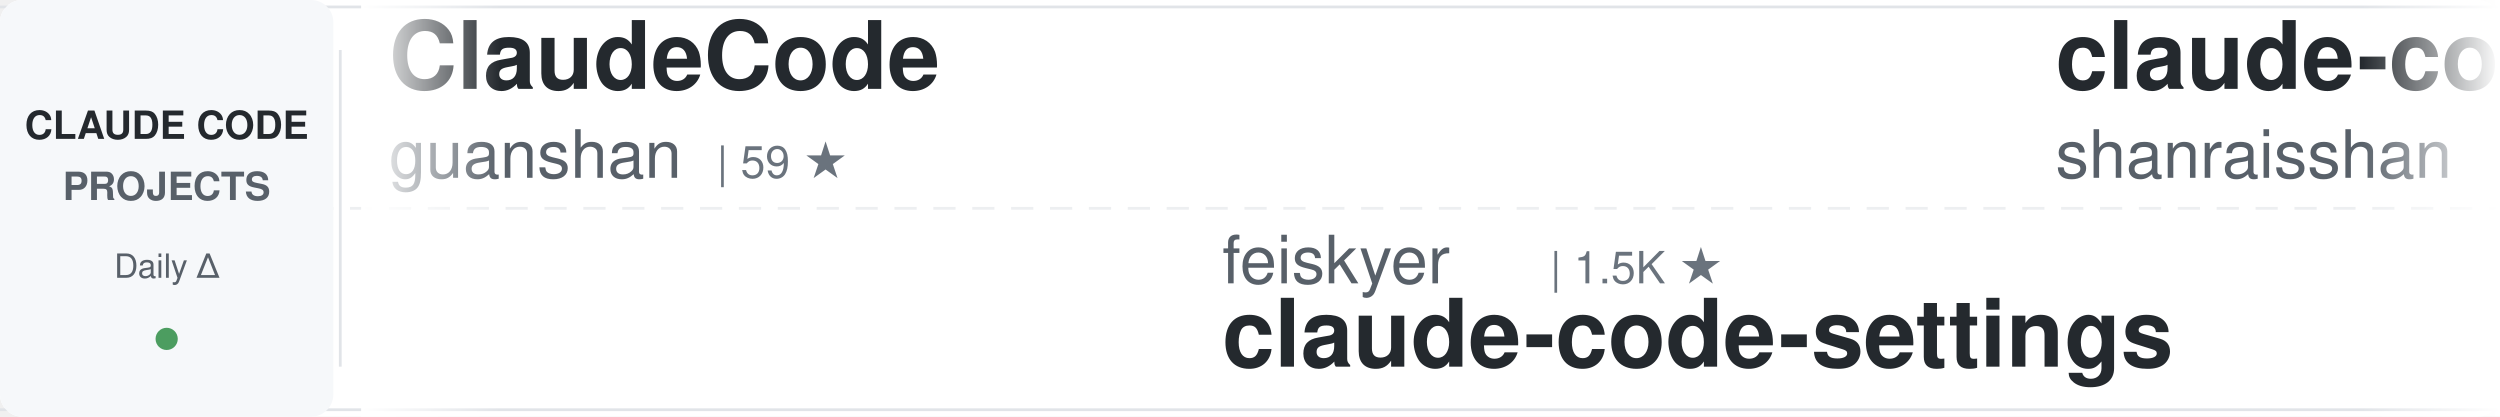
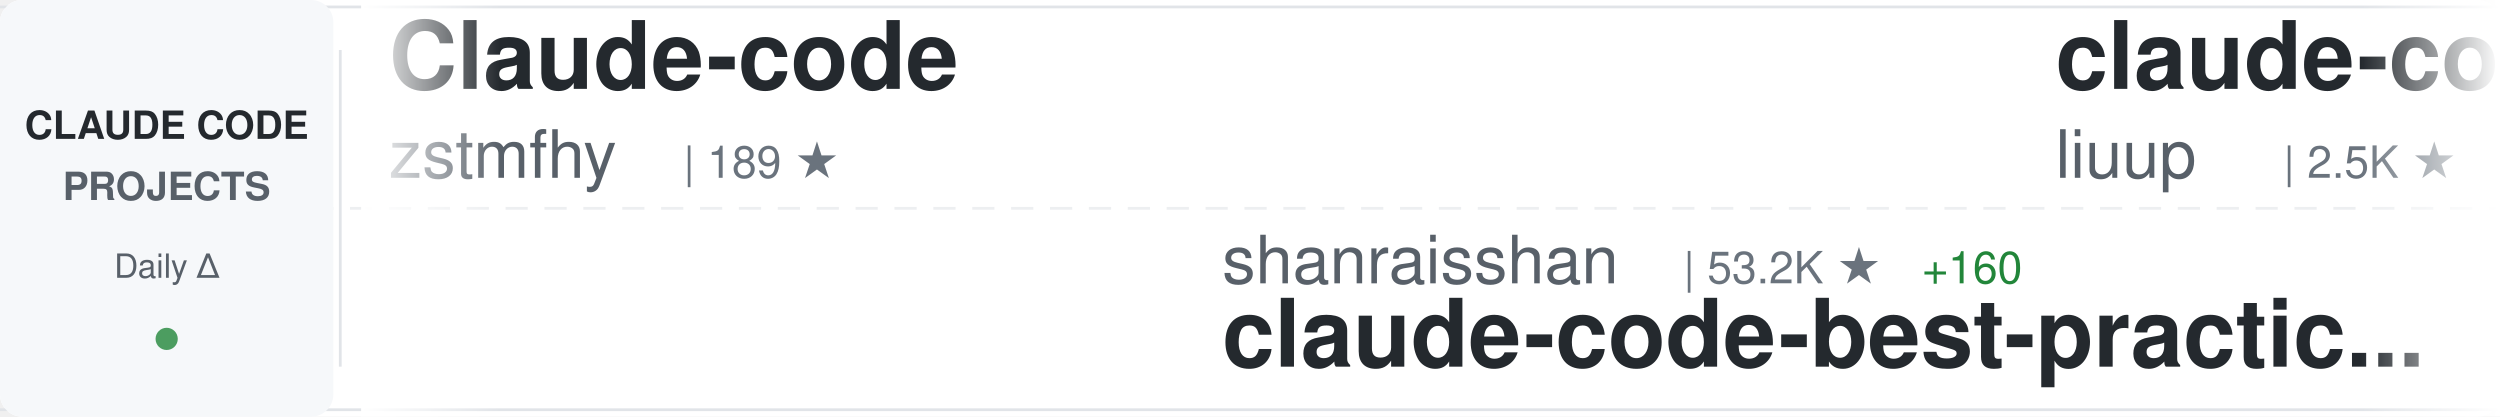
<svg xmlns="http://www.w3.org/2000/svg" width="900" height="150">
  <defs>
    <linearGradient id="awesomeLeftFade" x1="0%" y1="0%" x2="100%" y2="0%">
      <stop offset="0%" style="stop-color:#ffffff;stop-opacity:1" />
      <stop offset="100%" style="stop-color:#ffffff;stop-opacity:0" />
    </linearGradient>
    <linearGradient id="awesomeRightFade" x1="0%" y1="0%" x2="100%" y2="0%">
      <stop offset="0%" style="stop-color:#ffffff;stop-opacity:0" />
      <stop offset="100%" style="stop-color:#ffffff;stop-opacity:1" />
    </linearGradient>
  </defs>
  <rect width="900" height="150" fill="#ffffff" rx="8" />
  <rect x="0" y="2" width="900" height="1" fill="#e1e4e8" />
  <rect x="0" y="147" width="900" height="1" fill="#e1e4e8" />
  <line x1="0" y1="75" x2="900" y2="75" stroke="#e1e4e8" stroke-width="1" stroke-dasharray="8 6" opacity="0.6" />
  <rect x="0" y="0" width="120" height="150" fill="#f6f8fa" rx="8" />
  <text x="60" y="50" font-family="-apple-system, BlinkMacSystemFont, 'Segoe UI', Helvetica, Arial, sans-serif" font-size="14" font-weight="600" fill="#24292e" text-anchor="middle">CLAUDE CODE</text>
  <text x="60" y="72" font-family="-apple-system, BlinkMacSystemFont, 'Segoe UI', Helvetica, Arial, sans-serif" font-size="14" font-weight="600" fill="#586069" text-anchor="middle">PROJECTS</text>
  <text x="60" y="100" font-family="-apple-system, BlinkMacSystemFont, 'Segoe UI', Helvetica, Arial, sans-serif" font-size="12" font-weight="500" fill="#586069" text-anchor="middle">Daily Δ</text>
  <circle cx="60" cy="122" r="4" fill="#22863a" opacity="0.8" />
  <rect x="122" y="18" width="1" height="114" fill="#e1e4e8" />
  <clipPath id="awesomeTickerClip">
    <rect x="130" y="0" width="770" height="150" />
  </clipPath>
  <g clip-path="url(#awesomeTickerClip)">
    <g id="awesomeTickerItems">
      <animateTransform attributeName="transform" attributeType="XML" type="translate" from="0 0" to="-3000 0" dur="54s" repeatCount="indefinite" />
      <g transform="translate(0, 0)">
+         <text x="140" y="32" font-family="-apple-system, BlinkMacSystemFont, 'Segoe UI', Helvetica, Arial, sans-serif" font-size="34" font-weight="600" fill="#24292e">Claude-code</text>
+         <text x="140" y="64" font-family="-apple-system, BlinkMacSystemFont, 'Segoe UI', Helvetica, Arial, sans-serif" font-size="24" font-weight="400" fill="#586069">zstmfhy</text>
+         <text x="246" y="64" font-family="-apple-system, BlinkMacSystemFont, 'Segoe UI', Helvetica, Arial, sans-serif" font-size="16" font-weight="500" fill="#6a737d">| 189 ★</text>
+       </g>
+       <g transform="translate(300, 0)">
+         <text x="140" y="102" font-family="-apple-system, BlinkMacSystemFont, 'Segoe UI', Helvetica, Arial, sans-serif" font-size="24" font-weight="400" fill="#586069">shanraisshan</text>
+         <text x="306" y="102" font-family="-apple-system, BlinkMacSystemFont, 'Segoe UI', Helvetica, Arial, sans-serif" font-size="16" font-weight="500" fill="#6a737d">| 53.2K ★</text>
+         <text x="392" y="102" font-family="-apple-system, BlinkMacSystemFont, 'Segoe UI', Helvetica, Arial, sans-serif" font-size="16" font-weight="500" fill="#22863a"> +160</text>
+         <text x="140" y="132" font-family="-apple-system, BlinkMacSystemFont, 'Segoe UI', Helvetica, Arial, sans-serif" font-size="34" font-weight="600" fill="#24292e">claude-code-best-practic...</text>
+       </g>
+       <g transform="translate(600, 0)">
+         <text x="140" y="32" font-family="-apple-system, BlinkMacSystemFont, 'Segoe UI', Helvetica, Arial, sans-serif" font-size="34" font-weight="600" fill="#24292e">claude-code-analysis</text>
+         <text x="140" y="64" font-family="-apple-system, BlinkMacSystemFont, 'Segoe UI', Helvetica, Arial, sans-serif" font-size="24" font-weight="400" fill="#586069">liuup</text>
+         <text x="222" y="64" font-family="-apple-system, BlinkMacSystemFont, 'Segoe UI', Helvetica, Arial, sans-serif" font-size="16" font-weight="500" fill="#6a737d">| 2.5K ★</text>
+         <text x="299" y="64" font-family="-apple-system, BlinkMacSystemFont, 'Segoe UI', Helvetica, Arial, sans-serif" font-size="16" font-weight="500" fill="#22863a"> +23</text>
+       </g>
+       <g transform="translate(900, 0)">
+         <text x="140" y="102" font-family="-apple-system, BlinkMacSystemFont, 'Segoe UI', Helvetica, Arial, sans-serif" font-size="24" font-weight="400" fill="#586069">anthropics</text>
+         <text x="282" y="102" font-family="-apple-system, BlinkMacSystemFont, 'Segoe UI', Helvetica, Arial, sans-serif" font-size="16" font-weight="500" fill="#6a737d">| 19.4K ★</text>
+         <text x="368" y="102" font-family="-apple-system, BlinkMacSystemFont, 'Segoe UI', Helvetica, Arial, sans-serif" font-size="16" font-weight="500" fill="#22863a"> +78</text>
+         <text x="140" y="132" font-family="-apple-system, BlinkMacSystemFont, 'Segoe UI', Helvetica, Arial, sans-serif" font-size="34" font-weight="600" fill="#24292e">claude-plugins-official</text>
+       </g>
+       <g transform="translate(1200, 0)">
+         <text x="140" y="32" font-family="-apple-system, BlinkMacSystemFont, 'Segoe UI', Helvetica, Arial, sans-serif" font-size="34" font-weight="600" fill="#24292e">free-claude-code</text>
+         <text x="140" y="64" font-family="-apple-system, BlinkMacSystemFont, 'Segoe UI', Helvetica, Arial, sans-serif" font-size="24" font-weight="400" fill="#586069">Alishahryar1</text>
+         <text x="306" y="64" font-family="-apple-system, BlinkMacSystemFont, 'Segoe UI', Helvetica, Arial, sans-serif" font-size="16" font-weight="500" fill="#6a737d">| 24.8K ★</text>
+         <text x="392" y="64" font-family="-apple-system, BlinkMacSystemFont, 'Segoe UI', Helvetica, Arial, sans-serif" font-size="16" font-weight="500" fill="#22863a"> +245</text>
+       </g>
+       <g transform="translate(1500, 0)">
+         <text x="140" y="102" font-family="-apple-system, BlinkMacSystemFont, 'Segoe UI', Helvetica, Arial, sans-serif" font-size="24" font-weight="400" fill="#586069">andrew-kramer-inno</text>
+         <text x="378" y="102" font-family="-apple-system, BlinkMacSystemFont, 'Segoe UI', Helvetica, Arial, sans-serif" font-size="16" font-weight="500" fill="#6a737d">| 589 ★</text>
+         <text x="446" y="102" font-family="-apple-system, BlinkMacSystemFont, 'Segoe UI', Helvetica, Arial, sans-serif" font-size="16" font-weight="500" fill="#22863a"> +1</text>
+         <text x="140" y="132" font-family="-apple-system, BlinkMacSystemFont, 'Segoe UI', Helvetica, Arial, sans-serif" font-size="34" font-weight="600" fill="#24292e">claude-code-source-build</text>
+       </g>
+       <g transform="translate(1800, 0)">
+         <text x="140" y="32" font-family="-apple-system, BlinkMacSystemFont, 'Segoe UI', Helvetica, Arial, sans-serif" font-size="34" font-weight="600" fill="#24292e">Claude-Code-Source-Study</text>
+         <text x="140" y="64" font-family="-apple-system, BlinkMacSystemFont, 'Segoe UI', Helvetica, Arial, sans-serif" font-size="24" font-weight="400" fill="#586069">luyao618</text>
+         <text x="258" y="64" font-family="-apple-system, BlinkMacSystemFont, 'Segoe UI', Helvetica, Arial, sans-serif" font-size="16" font-weight="500" fill="#6a737d">| 1.4K ★</text>
+         <text x="335" y="64" font-family="-apple-system, BlinkMacSystemFont, 'Segoe UI', Helvetica, Arial, sans-serif" font-size="16" font-weight="500" fill="#22863a"> +7</text>
+       </g>
+       <g transform="translate(2100, 0)">
+         <text x="140" y="102" font-family="-apple-system, BlinkMacSystemFont, 'Segoe UI', Helvetica, Arial, sans-serif" font-size="24" font-weight="400" fill="#586069">anthropics</text>
+         <text x="282" y="102" font-family="-apple-system, BlinkMacSystemFont, 'Segoe UI', Helvetica, Arial, sans-serif" font-size="16" font-weight="500" fill="#6a737d">| 7.6K ★</text>
+         <text x="359" y="102" font-family="-apple-system, BlinkMacSystemFont, 'Segoe UI', Helvetica, Arial, sans-serif" font-size="16" font-weight="500" fill="#22863a"> +15</text>
+         <text x="140" y="132" font-family="-apple-system, BlinkMacSystemFont, 'Segoe UI', Helvetica, Arial, sans-serif" font-size="34" font-weight="600" fill="#24292e">claude-code-action</text>
+       </g>
+       <g transform="translate(2400, 0)">
        <text x="140" y="32" font-family="-apple-system, BlinkMacSystemFont, 'Segoe UI', Helvetica, Arial, sans-serif" font-size="34" font-weight="600" fill="#24292e">ClaudeCode</text>
        <text x="140" y="64" font-family="-apple-system, BlinkMacSystemFont, 'Segoe UI', Helvetica, Arial, sans-serif" font-size="24" font-weight="400" fill="#586069">guanshan</text>
        <text x="258" y="64" font-family="-apple-system, BlinkMacSystemFont, 'Segoe UI', Helvetica, Arial, sans-serif" font-size="16" font-weight="500" fill="#6a737d">| 59 ★</text>
      </g>
-       <g transform="translate(300, 0)">
-         <text x="140" y="102" font-family="-apple-system, BlinkMacSystemFont, 'Segoe UI', Helvetica, Arial, sans-serif" font-size="24" font-weight="400" fill="#586069">feiskyer</text>
-         <text x="258" y="102" font-family="-apple-system, BlinkMacSystemFont, 'Segoe UI', Helvetica, Arial, sans-serif" font-size="16" font-weight="500" fill="#6a737d">| 1.5K ★</text>
-         <text x="140" y="132" font-family="-apple-system, BlinkMacSystemFont, 'Segoe UI', Helvetica, Arial, sans-serif" font-size="34" font-weight="600" fill="#24292e">claude-code-settings</text>
+       <g transform="translate(2700, 0)">
+         <text x="140" y="102" font-family="-apple-system, BlinkMacSystemFont, 'Segoe UI', Helvetica, Arial, sans-serif" font-size="24" font-weight="400" fill="#586069">Cranot</text>
+         <text x="234" y="102" font-family="-apple-system, BlinkMacSystemFont, 'Segoe UI', Helvetica, Arial, sans-serif" font-size="16" font-weight="500" fill="#6a737d">| 2.7K ★</text>
+         <text x="311" y="102" font-family="-apple-system, BlinkMacSystemFont, 'Segoe UI', Helvetica, Arial, sans-serif" font-size="16" font-weight="500" fill="#22863a"> +8</text>
+         <text x="140" y="132" font-family="-apple-system, BlinkMacSystemFont, 'Segoe UI', Helvetica, Arial, sans-serif" font-size="34" font-weight="600" fill="#24292e">claude-code-guide</text>
      </g>
-       <g transform="translate(600, 0)">
-         <text x="140" y="32" font-family="-apple-system, BlinkMacSystemFont, 'Segoe UI', Helvetica, Arial, sans-serif" font-size="34" font-weight="600" fill="#24292e">claude-code-best-practic...</text>
-         <text x="140" y="64" font-family="-apple-system, BlinkMacSystemFont, 'Segoe UI', Helvetica, Arial, sans-serif" font-size="24" font-weight="400" fill="#586069">shanraisshan</text>
-         <text x="306" y="64" font-family="-apple-system, BlinkMacSystemFont, 'Segoe UI', Helvetica, Arial, sans-serif" font-size="16" font-weight="500" fill="#6a737d">| 53.2K ★</text>
-         <text x="392" y="64" font-family="-apple-system, BlinkMacSystemFont, 'Segoe UI', Helvetica, Arial, sans-serif" font-size="16" font-weight="500" fill="#22863a"> +161</text>
+       <g transform="translate(3000, 0)">
+         <text x="140" y="32" font-family="-apple-system, BlinkMacSystemFont, 'Segoe UI', Helvetica, Arial, sans-serif" font-size="34" font-weight="600" fill="#24292e">Claude-code</text>
+         <text x="140" y="64" font-family="-apple-system, BlinkMacSystemFont, 'Segoe UI', Helvetica, Arial, sans-serif" font-size="24" font-weight="400" fill="#586069">zstmfhy</text>
+         <text x="246" y="64" font-family="-apple-system, BlinkMacSystemFont, 'Segoe UI', Helvetica, Arial, sans-serif" font-size="16" font-weight="500" fill="#6a737d">| 189 ★</text>
      </g>
-       <g transform="translate(900, 0)">
-         <text x="140" y="102" font-family="-apple-system, BlinkMacSystemFont, 'Segoe UI', Helvetica, Arial, sans-serif" font-size="24" font-weight="400" fill="#586069">chauncygu</text>
-         <text x="270" y="102" font-family="-apple-system, BlinkMacSystemFont, 'Segoe UI', Helvetica, Arial, sans-serif" font-size="16" font-weight="500" fill="#6a737d">| 2.4K ★</text>
-         <text x="347" y="102" font-family="-apple-system, BlinkMacSystemFont, 'Segoe UI', Helvetica, Arial, sans-serif" font-size="16" font-weight="500" fill="#22863a"> +5</text>
-         <text x="140" y="132" font-family="-apple-system, BlinkMacSystemFont, 'Segoe UI', Helvetica, Arial, sans-serif" font-size="34" font-weight="600" fill="#24292e">collection-claude-code-s...</text>
+       <g transform="translate(3300, 0)">
+         <text x="140" y="102" font-family="-apple-system, BlinkMacSystemFont, 'Segoe UI', Helvetica, Arial, sans-serif" font-size="24" font-weight="400" fill="#586069">shanraisshan</text>
+         <text x="306" y="102" font-family="-apple-system, BlinkMacSystemFont, 'Segoe UI', Helvetica, Arial, sans-serif" font-size="16" font-weight="500" fill="#6a737d">| 53.2K ★</text>
+         <text x="392" y="102" font-family="-apple-system, BlinkMacSystemFont, 'Segoe UI', Helvetica, Arial, sans-serif" font-size="16" font-weight="500" fill="#22863a"> +160</text>
+         <text x="140" y="132" font-family="-apple-system, BlinkMacSystemFont, 'Segoe UI', Helvetica, Arial, sans-serif" font-size="34" font-weight="600" fill="#24292e">claude-code-best-practic...</text>
      </g>
-       <g transform="translate(1200, 0)">
-         <text x="140" y="32" font-family="-apple-system, BlinkMacSystemFont, 'Segoe UI', Helvetica, Arial, sans-serif" font-size="34" font-weight="600" fill="#24292e">oh-my-claudecode</text>
-         <text x="140" y="64" font-family="-apple-system, BlinkMacSystemFont, 'Segoe UI', Helvetica, Arial, sans-serif" font-size="24" font-weight="400" fill="#586069">Yeachan-Heo</text>
-         <text x="294" y="64" font-family="-apple-system, BlinkMacSystemFont, 'Segoe UI', Helvetica, Arial, sans-serif" font-size="16" font-weight="500" fill="#6a737d">| 34.0K ★</text>
-         <text x="380" y="64" font-family="-apple-system, BlinkMacSystemFont, 'Segoe UI', Helvetica, Arial, sans-serif" font-size="16" font-weight="500" fill="#22863a"> +117</text>
+       <g transform="translate(3600, 0)">
+         <text x="140" y="32" font-family="-apple-system, BlinkMacSystemFont, 'Segoe UI', Helvetica, Arial, sans-serif" font-size="34" font-weight="600" fill="#24292e">claude-code-analysis</text>
+         <text x="140" y="64" font-family="-apple-system, BlinkMacSystemFont, 'Segoe UI', Helvetica, Arial, sans-serif" font-size="24" font-weight="400" fill="#586069">liuup</text>
+         <text x="222" y="64" font-family="-apple-system, BlinkMacSystemFont, 'Segoe UI', Helvetica, Arial, sans-serif" font-size="16" font-weight="500" fill="#6a737d">| 2.5K ★</text>
+         <text x="299" y="64" font-family="-apple-system, BlinkMacSystemFont, 'Segoe UI', Helvetica, Arial, sans-serif" font-size="16" font-weight="500" fill="#22863a"> +23</text>
      </g>
-       <g transform="translate(1500, 0)">
-         <text x="140" y="102" font-family="-apple-system, BlinkMacSystemFont, 'Segoe UI', Helvetica, Arial, sans-serif" font-size="24" font-weight="400" fill="#586069">alejandrobalderas</text>
-         <text x="366" y="102" font-family="-apple-system, BlinkMacSystemFont, 'Segoe UI', Helvetica, Arial, sans-serif" font-size="16" font-weight="500" fill="#6a737d">| 1.9K ★</text>
-         <text x="443" y="102" font-family="-apple-system, BlinkMacSystemFont, 'Segoe UI', Helvetica, Arial, sans-serif" font-size="16" font-weight="500" fill="#22863a"> +1</text>
-         <text x="140" y="132" font-family="-apple-system, BlinkMacSystemFont, 'Segoe UI', Helvetica, Arial, sans-serif" font-size="34" font-weight="600" fill="#24292e">claude-code-from-source</text>
-       </g>
-       <g transform="translate(1800, 0)">
-         <text x="140" y="32" font-family="-apple-system, BlinkMacSystemFont, 'Segoe UI', Helvetica, Arial, sans-serif" font-size="34" font-weight="600" fill="#24292e">ralph-claude-code</text>
-         <text x="140" y="64" font-family="-apple-system, BlinkMacSystemFont, 'Segoe UI', Helvetica, Arial, sans-serif" font-size="24" font-weight="400" fill="#586069">frankbria</text>
-         <text x="270" y="64" font-family="-apple-system, BlinkMacSystemFont, 'Segoe UI', Helvetica, Arial, sans-serif" font-size="16" font-weight="500" fill="#6a737d">| 9.1K ★</text>
-         <text x="347" y="64" font-family="-apple-system, BlinkMacSystemFont, 'Segoe UI', Helvetica, Arial, sans-serif" font-size="16" font-weight="500" fill="#22863a"> +9</text>
-       </g>
-       <g transform="translate(2100, 0)">
+       <g transform="translate(3900, 0)">
        <text x="140" y="102" font-family="-apple-system, BlinkMacSystemFont, 'Segoe UI', Helvetica, Arial, sans-serif" font-size="24" font-weight="400" fill="#586069">anthropics</text>
        <text x="282" y="102" font-family="-apple-system, BlinkMacSystemFont, 'Segoe UI', Helvetica, Arial, sans-serif" font-size="16" font-weight="500" fill="#6a737d">| 19.4K ★</text>
-         <text x="368" y="102" font-family="-apple-system, BlinkMacSystemFont, 'Segoe UI', Helvetica, Arial, sans-serif" font-size="16" font-weight="500" fill="#22863a"> +75</text>
+         <text x="368" y="102" font-family="-apple-system, BlinkMacSystemFont, 'Segoe UI', Helvetica, Arial, sans-serif" font-size="16" font-weight="500" fill="#22863a"> +78</text>
        <text x="140" y="132" font-family="-apple-system, BlinkMacSystemFont, 'Segoe UI', Helvetica, Arial, sans-serif" font-size="34" font-weight="600" fill="#24292e">claude-plugins-official</text>
-       </g>
-       <g transform="translate(2400, 0)">
-         <text x="140" y="32" font-family="-apple-system, BlinkMacSystemFont, 'Segoe UI', Helvetica, Arial, sans-serif" font-size="34" font-weight="600" fill="#24292e">claude-code-workflows</text>
-         <text x="140" y="64" font-family="-apple-system, BlinkMacSystemFont, 'Segoe UI', Helvetica, Arial, sans-serif" font-size="24" font-weight="400" fill="#586069">OneRedOak</text>
-         <text x="270" y="64" font-family="-apple-system, BlinkMacSystemFont, 'Segoe UI', Helvetica, Arial, sans-serif" font-size="16" font-weight="500" fill="#6a737d">| 3.8K ★</text>
-         <text x="347" y="64" font-family="-apple-system, BlinkMacSystemFont, 'Segoe UI', Helvetica, Arial, sans-serif" font-size="16" font-weight="500" fill="#22863a"> +1</text>
-       </g>
-       <g transform="translate(2700, 0)">
-         <text x="140" y="102" font-family="-apple-system, BlinkMacSystemFont, 'Segoe UI', Helvetica, Arial, sans-serif" font-size="24" font-weight="400" fill="#586069">lst97</text>
-         <text x="222" y="102" font-family="-apple-system, BlinkMacSystemFont, 'Segoe UI', Helvetica, Arial, sans-serif" font-size="16" font-weight="500" fill="#6a737d">| 1.6K ★</text>
-         <text x="299" y="102" font-family="-apple-system, BlinkMacSystemFont, 'Segoe UI', Helvetica, Arial, sans-serif" font-size="16" font-weight="500" fill="#22863a"> +1</text>
-         <text x="140" y="132" font-family="-apple-system, BlinkMacSystemFont, 'Segoe UI', Helvetica, Arial, sans-serif" font-size="34" font-weight="600" fill="#24292e">claude-code-sub-agents</text>
-       </g>
-       <g transform="translate(3000, 0)">
-         <text x="140" y="32" font-family="-apple-system, BlinkMacSystemFont, 'Segoe UI', Helvetica, Arial, sans-serif" font-size="34" font-weight="600" fill="#24292e">ClaudeCode</text>
-         <text x="140" y="64" font-family="-apple-system, BlinkMacSystemFont, 'Segoe UI', Helvetica, Arial, sans-serif" font-size="24" font-weight="400" fill="#586069">guanshan</text>
-         <text x="258" y="64" font-family="-apple-system, BlinkMacSystemFont, 'Segoe UI', Helvetica, Arial, sans-serif" font-size="16" font-weight="500" fill="#6a737d">| 59 ★</text>
-       </g>
-       <g transform="translate(3300, 0)">
-         <text x="140" y="102" font-family="-apple-system, BlinkMacSystemFont, 'Segoe UI', Helvetica, Arial, sans-serif" font-size="24" font-weight="400" fill="#586069">feiskyer</text>
-         <text x="258" y="102" font-family="-apple-system, BlinkMacSystemFont, 'Segoe UI', Helvetica, Arial, sans-serif" font-size="16" font-weight="500" fill="#6a737d">| 1.5K ★</text>
-         <text x="140" y="132" font-family="-apple-system, BlinkMacSystemFont, 'Segoe UI', Helvetica, Arial, sans-serif" font-size="34" font-weight="600" fill="#24292e">claude-code-settings</text>
-       </g>
-       <g transform="translate(3600, 0)">
-         <text x="140" y="32" font-family="-apple-system, BlinkMacSystemFont, 'Segoe UI', Helvetica, Arial, sans-serif" font-size="34" font-weight="600" fill="#24292e">claude-code-best-practic...</text>
-         <text x="140" y="64" font-family="-apple-system, BlinkMacSystemFont, 'Segoe UI', Helvetica, Arial, sans-serif" font-size="24" font-weight="400" fill="#586069">shanraisshan</text>
-         <text x="306" y="64" font-family="-apple-system, BlinkMacSystemFont, 'Segoe UI', Helvetica, Arial, sans-serif" font-size="16" font-weight="500" fill="#6a737d">| 53.2K ★</text>
-         <text x="392" y="64" font-family="-apple-system, BlinkMacSystemFont, 'Segoe UI', Helvetica, Arial, sans-serif" font-size="16" font-weight="500" fill="#22863a"> +161</text>
-       </g>
-       <g transform="translate(3900, 0)">
-         <text x="140" y="102" font-family="-apple-system, BlinkMacSystemFont, 'Segoe UI', Helvetica, Arial, sans-serif" font-size="24" font-weight="400" fill="#586069">chauncygu</text>
-         <text x="270" y="102" font-family="-apple-system, BlinkMacSystemFont, 'Segoe UI', Helvetica, Arial, sans-serif" font-size="16" font-weight="500" fill="#6a737d">| 2.4K ★</text>
-         <text x="347" y="102" font-family="-apple-system, BlinkMacSystemFont, 'Segoe UI', Helvetica, Arial, sans-serif" font-size="16" font-weight="500" fill="#22863a"> +5</text>
-         <text x="140" y="132" font-family="-apple-system, BlinkMacSystemFont, 'Segoe UI', Helvetica, Arial, sans-serif" font-size="34" font-weight="600" fill="#24292e">collection-claude-code-s...</text>
      </g>
    </g>
  </g>
  <rect x="130" y="0" width="50" height="150" fill="url(#awesomeLeftFade)" />
  <rect x="850" y="0" width="50" height="150" fill="url(#awesomeRightFade)" />
</svg>
